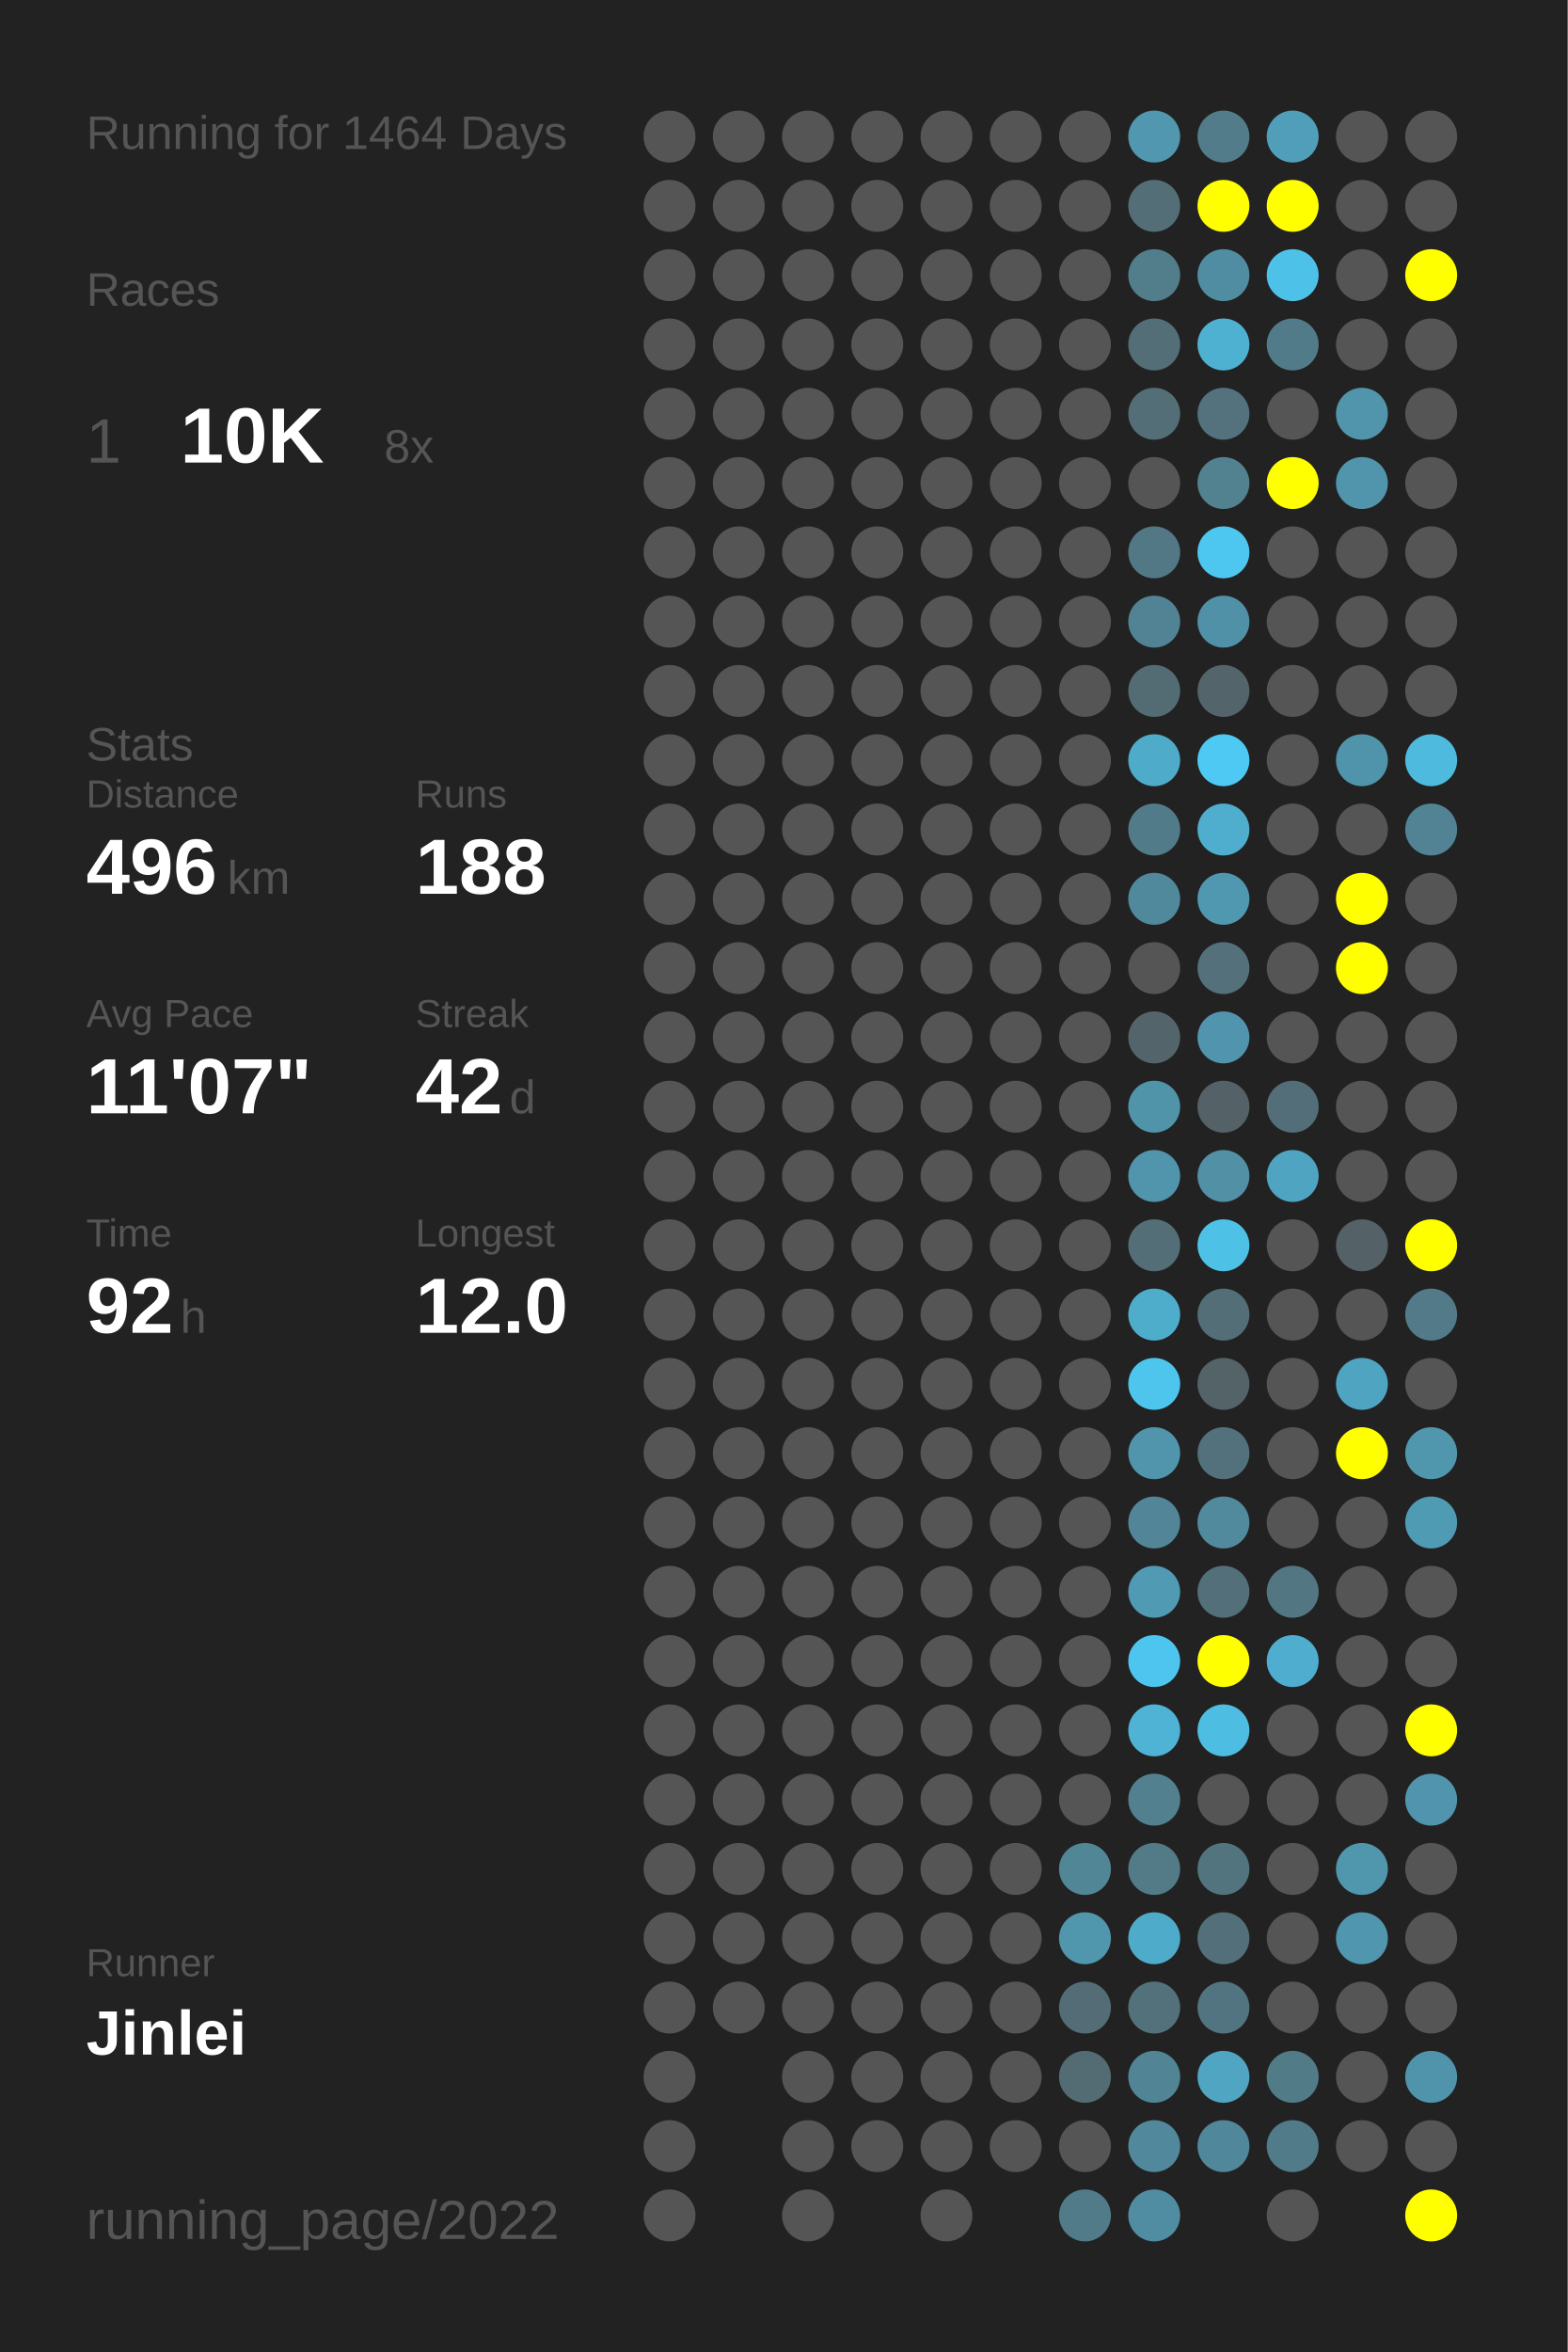
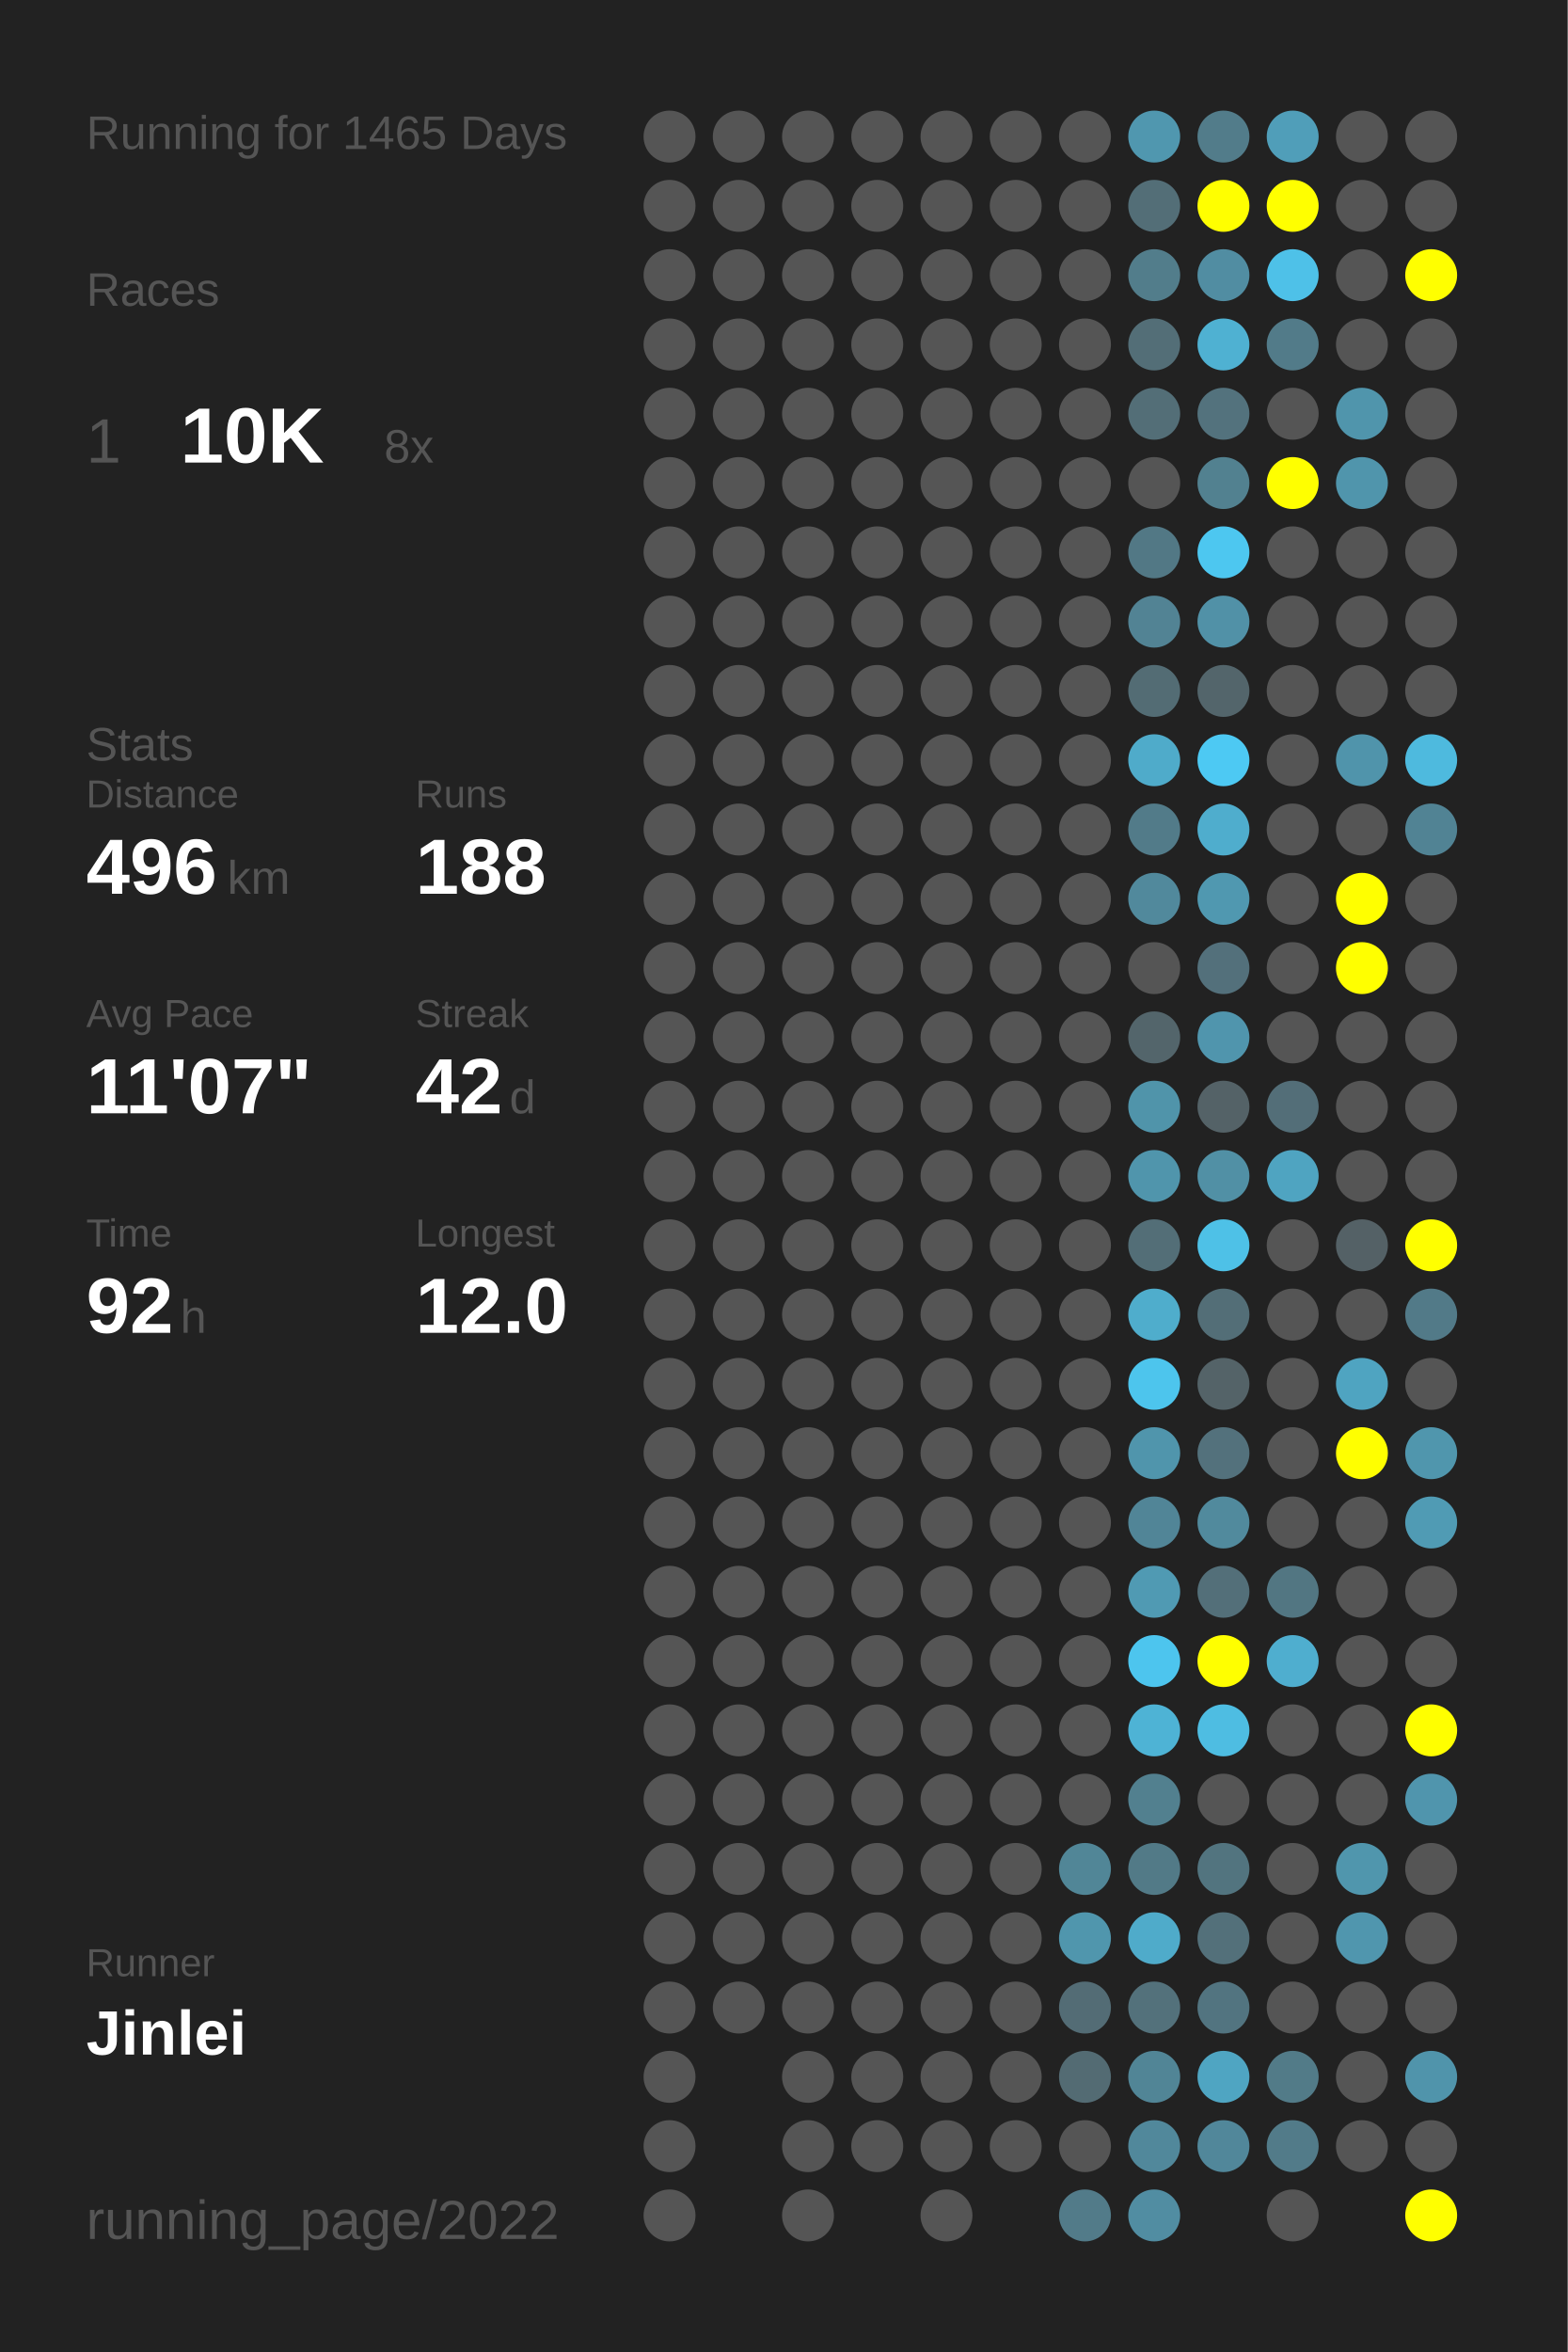
<svg xmlns="http://www.w3.org/2000/svg" baseProfile="full" height="300mm" version="1.1" viewBox="0,0,200,300" width="200mm">
  <defs />
  <rect fill="#222222" height="300" width="200" x="0" y="0" />
-   <text fill="#555555" style="font-size:6px; font-family:Arial;" x="11" y="19">Running for 1464 Days</text>
+   <text fill="#555555" style="font-size:6px; font-family:Arial;" x="11" y="19">Running for 1465 Days</text>
  <text fill="#555555" style="font-size:6px; font-family:Arial;" x="11" y="39">Races</text>
  <text fill="#555555" style="font-size:8px; font-family:Arial;" x="11" y="59">1</text>
  <text fill="#FFFFFF" style="font-size:10px; font-family:Arial; font-weight:bold;" x="23" y="59">10K</text>
  <text fill="#555555" style="font-size:6px; font-family:Arial;" x="49" y="59">8x</text>
  <text fill="#555555" style="font-size:6px; font-family:Arial;" x="11" y="97">Stats</text>
  <text fill="#555555" style="font-size:5px; font-family:Arial;" x="11" y="103">Distance</text>
  <text fill="#FFFFFF" style="font-size:10px; font-family:Arial; font-weight:bold;" x="11" y="114">496</text>
  <text fill="#555555" style="font-size:6px; font-family:Arial;" x="29" y="114">km</text>
  <text fill="#555555" style="font-size:5px; font-family:Arial;" x="53" y="103">Runs</text>
  <text fill="#FFFFFF" style="font-size:10px; font-family:Arial; font-weight:bold;" x="53" y="114">188</text>
  <text fill="#555555" style="font-size:5px; font-family:Arial;" x="11" y="131">Avg Pace</text>
  <text fill="#FFFFFF" style="font-size:10px; font-family:Arial; font-weight:bold;" x="11" y="142">11'07"</text>
  <text fill="#555555" style="font-size:5px; font-family:Arial;" x="53" y="131">Streak</text>
  <text fill="#FFFFFF" style="font-size:10px; font-family:Arial; font-weight:bold;" x="53" y="142">42</text>
  <text fill="#555555" style="font-size:6px; font-family:Arial;" x="65" y="142">d</text>
  <text fill="#555555" style="font-size:5px; font-family:Arial;" x="11" y="159">Time</text>
  <text fill="#FFFFFF" style="font-size:10px; font-family:Arial; font-weight:bold;" x="11" y="170">92</text>
  <text fill="#555555" style="font-size:6px; font-family:Arial;" x="23" y="170">h</text>
  <text fill="#555555" style="font-size:5px; font-family:Arial;" x="53" y="159">Longest</text>
  <text fill="#FFFFFF" style="font-size:10px; font-family:Arial; font-weight:bold;" x="53" y="170">12.0</text>
  <text fill="#555555" style="font-size:5px; font-family:Arial;" x="11" y="252.065">Runner</text>
  <text fill="#FFFFFF" style="font-size:8px; font-family:Arial; font-weight:bold;" x="11" y="262.065">Jinlei</text>
  <text fill="#555555" style="font-size:7px; font-family:Arial;" x="11" y="285.581">running_page/2022</text>
  <circle cx="85.417" cy="17.419" fill="#555555" r="3.312" />
  <circle cx="85.417" cy="26.258" fill="#555555" r="3.312" />
  <circle cx="85.417" cy="35.097" fill="#555555" r="3.312" />
  <circle cx="85.417" cy="43.935" fill="#555555" r="3.312" />
  <circle cx="85.417" cy="52.774" fill="#555555" r="3.312" />
  <circle cx="85.417" cy="61.613" fill="#555555" r="3.312" />
  <circle cx="85.417" cy="70.452" fill="#555555" r="3.312" />
  <circle cx="85.417" cy="79.29" fill="#555555" r="3.312" />
  <circle cx="85.417" cy="88.129" fill="#555555" r="3.312" />
  <circle cx="85.417" cy="96.968" fill="#555555" r="3.312" />
  <circle cx="85.417" cy="105.806" fill="#555555" r="3.312" />
  <circle cx="85.417" cy="114.645" fill="#555555" r="3.312" />
  <circle cx="85.417" cy="123.484" fill="#555555" r="3.312" />
  <circle cx="85.417" cy="132.323" fill="#555555" r="3.312" />
  <circle cx="85.417" cy="141.161" fill="#555555" r="3.312" />
  <circle cx="85.417" cy="150" fill="#555555" r="3.312" />
  <circle cx="85.417" cy="158.839" fill="#555555" r="3.312" />
  <circle cx="85.417" cy="167.677" fill="#555555" r="3.312" />
  <circle cx="85.417" cy="176.516" fill="#555555" r="3.312" />
  <circle cx="85.417" cy="185.355" fill="#555555" r="3.312" />
  <circle cx="85.417" cy="194.194" fill="#555555" r="3.312" />
  <circle cx="85.417" cy="203.032" fill="#555555" r="3.312" />
  <circle cx="85.417" cy="211.871" fill="#555555" r="3.312" />
  <circle cx="85.417" cy="220.71" fill="#555555" r="3.312" />
  <circle cx="85.417" cy="229.548" fill="#555555" r="3.312" />
  <circle cx="85.417" cy="238.387" fill="#555555" r="3.312" />
  <circle cx="85.417" cy="247.226" fill="#555555" r="3.312" />
  <circle cx="85.417" cy="256.065" fill="#555555" r="3.312" />
  <circle cx="85.417" cy="264.903" fill="#555555" r="3.312" />
  <circle cx="85.417" cy="273.742" fill="#555555" r="3.312" />
  <circle cx="85.417" cy="282.581" fill="#555555" r="3.312" />
  <circle cx="94.25" cy="17.419" fill="#555555" r="3.312" />
  <circle cx="94.25" cy="26.258" fill="#555555" r="3.312" />
  <circle cx="94.25" cy="35.097" fill="#555555" r="3.312" />
  <circle cx="94.25" cy="43.935" fill="#555555" r="3.312" />
  <circle cx="94.25" cy="52.774" fill="#555555" r="3.312" />
  <circle cx="94.25" cy="61.613" fill="#555555" r="3.312" />
  <circle cx="94.25" cy="70.452" fill="#555555" r="3.312" />
  <circle cx="94.25" cy="79.29" fill="#555555" r="3.312" />
  <circle cx="94.25" cy="88.129" fill="#555555" r="3.312" />
  <circle cx="94.25" cy="96.968" fill="#555555" r="3.312" />
  <circle cx="94.25" cy="105.806" fill="#555555" r="3.312" />
  <circle cx="94.25" cy="114.645" fill="#555555" r="3.312" />
  <circle cx="94.25" cy="123.484" fill="#555555" r="3.312" />
  <circle cx="94.25" cy="132.323" fill="#555555" r="3.312" />
  <circle cx="94.25" cy="141.161" fill="#555555" r="3.312" />
  <circle cx="94.25" cy="150" fill="#555555" r="3.312" />
  <circle cx="94.25" cy="158.839" fill="#555555" r="3.312" />
  <circle cx="94.25" cy="167.677" fill="#555555" r="3.312" />
  <circle cx="94.25" cy="176.516" fill="#555555" r="3.312" />
  <circle cx="94.25" cy="185.355" fill="#555555" r="3.312" />
  <circle cx="94.25" cy="194.194" fill="#555555" r="3.312" />
  <circle cx="94.25" cy="203.032" fill="#555555" r="3.312" />
  <circle cx="94.25" cy="211.871" fill="#555555" r="3.312" />
  <circle cx="94.25" cy="220.71" fill="#555555" r="3.312" />
  <circle cx="94.25" cy="229.548" fill="#555555" r="3.312" />
  <circle cx="94.25" cy="238.387" fill="#555555" r="3.312" />
  <circle cx="94.25" cy="247.226" fill="#555555" r="3.312" />
  <circle cx="94.25" cy="256.065" fill="#555555" r="3.312" />
  <circle cx="103.083" cy="17.419" fill="#555555" r="3.312" />
  <circle cx="103.083" cy="26.258" fill="#555555" r="3.312" />
  <circle cx="103.083" cy="35.097" fill="#555555" r="3.312" />
  <circle cx="103.083" cy="43.935" fill="#555555" r="3.312" />
  <circle cx="103.083" cy="52.774" fill="#555555" r="3.312" />
  <circle cx="103.083" cy="61.613" fill="#555555" r="3.312" />
  <circle cx="103.083" cy="70.452" fill="#555555" r="3.312" />
  <circle cx="103.083" cy="79.29" fill="#555555" r="3.312" />
  <circle cx="103.083" cy="88.129" fill="#555555" r="3.312" />
  <circle cx="103.083" cy="96.968" fill="#555555" r="3.312" />
  <circle cx="103.083" cy="105.806" fill="#555555" r="3.312" />
  <circle cx="103.083" cy="114.645" fill="#555555" r="3.312" />
  <circle cx="103.083" cy="123.484" fill="#555555" r="3.312" />
  <circle cx="103.083" cy="132.323" fill="#555555" r="3.312" />
  <circle cx="103.083" cy="141.161" fill="#555555" r="3.312" />
  <circle cx="103.083" cy="150" fill="#555555" r="3.312" />
  <circle cx="103.083" cy="158.839" fill="#555555" r="3.312" />
  <circle cx="103.083" cy="167.677" fill="#555555" r="3.312" />
  <circle cx="103.083" cy="176.516" fill="#555555" r="3.312" />
  <circle cx="103.083" cy="185.355" fill="#555555" r="3.312" />
  <circle cx="103.083" cy="194.194" fill="#555555" r="3.312" />
  <circle cx="103.083" cy="203.032" fill="#555555" r="3.312" />
  <circle cx="103.083" cy="211.871" fill="#555555" r="3.312" />
  <circle cx="103.083" cy="220.71" fill="#555555" r="3.312" />
  <circle cx="103.083" cy="229.548" fill="#555555" r="3.312" />
  <circle cx="103.083" cy="238.387" fill="#555555" r="3.312" />
  <circle cx="103.083" cy="247.226" fill="#555555" r="3.312" />
  <circle cx="103.083" cy="256.065" fill="#555555" r="3.312" />
  <circle cx="103.083" cy="264.903" fill="#555555" r="3.312" />
  <circle cx="103.083" cy="273.742" fill="#555555" r="3.312" />
  <circle cx="103.083" cy="282.581" fill="#555555" r="3.312" />
  <circle cx="111.917" cy="17.419" fill="#555555" r="3.312" />
  <circle cx="111.917" cy="26.258" fill="#555555" r="3.312" />
  <circle cx="111.917" cy="35.097" fill="#555555" r="3.312" />
  <circle cx="111.917" cy="43.935" fill="#555555" r="3.312" />
  <circle cx="111.917" cy="52.774" fill="#555555" r="3.312" />
  <circle cx="111.917" cy="61.613" fill="#555555" r="3.312" />
  <circle cx="111.917" cy="70.452" fill="#555555" r="3.312" />
  <circle cx="111.917" cy="79.29" fill="#555555" r="3.312" />
  <circle cx="111.917" cy="88.129" fill="#555555" r="3.312" />
  <circle cx="111.917" cy="96.968" fill="#555555" r="3.312" />
  <circle cx="111.917" cy="105.806" fill="#555555" r="3.312" />
  <circle cx="111.917" cy="114.645" fill="#555555" r="3.312" />
  <circle cx="111.917" cy="123.484" fill="#555555" r="3.312" />
  <circle cx="111.917" cy="132.323" fill="#555555" r="3.312" />
  <circle cx="111.917" cy="141.161" fill="#555555" r="3.312" />
  <circle cx="111.917" cy="150" fill="#555555" r="3.312" />
  <circle cx="111.917" cy="158.839" fill="#555555" r="3.312" />
  <circle cx="111.917" cy="167.677" fill="#555555" r="3.312" />
  <circle cx="111.917" cy="176.516" fill="#555555" r="3.312" />
  <circle cx="111.917" cy="185.355" fill="#555555" r="3.312" />
  <circle cx="111.917" cy="194.194" fill="#555555" r="3.312" />
  <circle cx="111.917" cy="203.032" fill="#555555" r="3.312" />
  <circle cx="111.917" cy="211.871" fill="#555555" r="3.312" />
  <circle cx="111.917" cy="220.71" fill="#555555" r="3.312" />
  <circle cx="111.917" cy="229.548" fill="#555555" r="3.312" />
  <circle cx="111.917" cy="238.387" fill="#555555" r="3.312" />
  <circle cx="111.917" cy="247.226" fill="#555555" r="3.312" />
  <circle cx="111.917" cy="256.065" fill="#555555" r="3.312" />
  <circle cx="111.917" cy="264.903" fill="#555555" r="3.312" />
  <circle cx="111.917" cy="273.742" fill="#555555" r="3.312" />
  <circle cx="120.75" cy="17.419" fill="#555555" r="3.312" />
  <circle cx="120.75" cy="26.258" fill="#555555" r="3.312" />
  <circle cx="120.75" cy="35.097" fill="#555555" r="3.312" />
  <circle cx="120.75" cy="43.935" fill="#555555" r="3.312" />
  <circle cx="120.75" cy="52.774" fill="#555555" r="3.312" />
  <circle cx="120.75" cy="61.613" fill="#555555" r="3.312" />
  <circle cx="120.75" cy="70.452" fill="#555555" r="3.312" />
  <circle cx="120.75" cy="79.29" fill="#555555" r="3.312" />
  <circle cx="120.75" cy="88.129" fill="#555555" r="3.312" />
  <circle cx="120.75" cy="96.968" fill="#555555" r="3.312" />
  <circle cx="120.75" cy="105.806" fill="#555555" r="3.312" />
  <circle cx="120.75" cy="114.645" fill="#555555" r="3.312" />
  <circle cx="120.75" cy="123.484" fill="#555555" r="3.312" />
  <circle cx="120.75" cy="132.323" fill="#555555" r="3.312" />
  <circle cx="120.75" cy="141.161" fill="#555555" r="3.312" />
  <circle cx="120.75" cy="150" fill="#555555" r="3.312" />
  <circle cx="120.75" cy="158.839" fill="#555555" r="3.312" />
  <circle cx="120.75" cy="167.677" fill="#555555" r="3.312" />
  <circle cx="120.75" cy="176.516" fill="#555555" r="3.312" />
  <circle cx="120.75" cy="185.355" fill="#555555" r="3.312" />
  <circle cx="120.75" cy="194.194" fill="#555555" r="3.312" />
  <circle cx="120.75" cy="203.032" fill="#555555" r="3.312" />
  <circle cx="120.75" cy="211.871" fill="#555555" r="3.312" />
  <circle cx="120.75" cy="220.71" fill="#555555" r="3.312" />
  <circle cx="120.75" cy="229.548" fill="#555555" r="3.312" />
  <circle cx="120.75" cy="238.387" fill="#555555" r="3.312" />
  <circle cx="120.75" cy="247.226" fill="#555555" r="3.312" />
  <circle cx="120.75" cy="256.065" fill="#555555" r="3.312" />
  <circle cx="120.75" cy="264.903" fill="#555555" r="3.312" />
  <circle cx="120.75" cy="273.742" fill="#555555" r="3.312" />
  <circle cx="120.75" cy="282.581" fill="#555555" r="3.312" />
  <circle cx="129.583" cy="17.419" fill="#555555" r="3.312" />
  <circle cx="129.583" cy="26.258" fill="#555555" r="3.312" />
  <circle cx="129.583" cy="35.097" fill="#555555" r="3.312" />
  <circle cx="129.583" cy="43.935" fill="#555555" r="3.312" />
  <circle cx="129.583" cy="52.774" fill="#555555" r="3.312" />
  <circle cx="129.583" cy="61.613" fill="#555555" r="3.312" />
  <circle cx="129.583" cy="70.452" fill="#555555" r="3.312" />
  <circle cx="129.583" cy="79.29" fill="#555555" r="3.312" />
  <circle cx="129.583" cy="88.129" fill="#555555" r="3.312" />
  <circle cx="129.583" cy="96.968" fill="#555555" r="3.312" />
  <circle cx="129.583" cy="105.806" fill="#555555" r="3.312" />
  <circle cx="129.583" cy="114.645" fill="#555555" r="3.312" />
  <circle cx="129.583" cy="123.484" fill="#555555" r="3.312" />
  <circle cx="129.583" cy="132.323" fill="#555555" r="3.312" />
  <circle cx="129.583" cy="141.161" fill="#555555" r="3.312" />
  <circle cx="129.583" cy="150" fill="#555555" r="3.312" />
  <circle cx="129.583" cy="158.839" fill="#555555" r="3.312" />
  <circle cx="129.583" cy="167.677" fill="#555555" r="3.312" />
  <circle cx="129.583" cy="176.516" fill="#555555" r="3.312" />
  <circle cx="129.583" cy="185.355" fill="#555555" r="3.312" />
  <circle cx="129.583" cy="194.194" fill="#555555" r="3.312" />
  <circle cx="129.583" cy="203.032" fill="#555555" r="3.312" />
  <circle cx="129.583" cy="211.871" fill="#555555" r="3.312" />
  <circle cx="129.583" cy="220.71" fill="#555555" r="3.312" />
  <circle cx="129.583" cy="229.548" fill="#555555" r="3.312" />
  <circle cx="129.583" cy="238.387" fill="#555555" r="3.312" />
  <circle cx="129.583" cy="247.226" fill="#555555" r="3.312" />
  <circle cx="129.583" cy="256.065" fill="#555555" r="3.312" />
  <circle cx="129.583" cy="264.903" fill="#555555" r="3.312" />
  <circle cx="129.583" cy="273.742" fill="#555555" r="3.312" />
  <circle cx="138.417" cy="17.419" fill="#555555" r="3.312" />
  <circle cx="138.417" cy="26.258" fill="#555555" r="3.312" />
  <circle cx="138.417" cy="35.097" fill="#555555" r="3.312" />
  <circle cx="138.417" cy="43.935" fill="#555555" r="3.312" />
  <circle cx="138.417" cy="52.774" fill="#555555" r="3.312" />
  <circle cx="138.417" cy="61.613" fill="#555555" r="3.312" />
  <circle cx="138.417" cy="70.452" fill="#555555" r="3.312" />
  <circle cx="138.417" cy="79.29" fill="#555555" r="3.312" />
  <circle cx="138.417" cy="88.129" fill="#555555" r="3.312" />
  <circle cx="138.417" cy="96.968" fill="#555555" r="3.312" />
  <circle cx="138.417" cy="105.806" fill="#555555" r="3.312" />
  <circle cx="138.417" cy="114.645" fill="#555555" r="3.312" />
  <circle cx="138.417" cy="123.484" fill="#555555" r="3.312" />
  <circle cx="138.417" cy="132.323" fill="#555555" r="3.312" />
  <circle cx="138.417" cy="141.161" fill="#555555" r="3.312" />
  <circle cx="138.417" cy="150" fill="#555555" r="3.312" />
  <circle cx="138.417" cy="158.839" fill="#555555" r="3.312" />
  <circle cx="138.417" cy="167.677" fill="#555555" r="3.312" />
  <circle cx="138.417" cy="176.516" fill="#555555" r="3.312" />
  <circle cx="138.417" cy="185.355" fill="#555555" r="3.312" />
  <circle cx="138.417" cy="194.194" fill="#555555" r="3.312" />
  <circle cx="138.417" cy="203.032" fill="#555555" r="3.312" />
  <circle cx="138.417" cy="211.871" fill="#555555" r="3.312" />
  <circle cx="138.417" cy="220.71" fill="#555555" r="3.312" />
  <circle cx="138.417" cy="229.548" fill="#555555" r="3.312" />
  <circle cx="138.417" cy="238.387" fill="#518697" r="3.312" />
  <circle cx="138.417" cy="247.226" fill="#5096ad" r="3.312" />
  <circle cx="138.417" cy="256.065" fill="#536c75" r="3.312" />
  <circle cx="138.417" cy="264.903" fill="#536b73" r="3.312" />
  <circle cx="138.417" cy="273.742" fill="#555555" r="3.312" />
  <circle cx="138.417" cy="282.581" fill="#527b89" r="3.312" />
  <circle cx="147.25" cy="17.419" fill="#5097af" r="3.312" />
  <circle cx="147.25" cy="26.258" fill="#536e77" r="3.312" />
  <circle cx="147.25" cy="35.097" fill="#527d8b" r="3.312" />
  <circle cx="147.25" cy="43.935" fill="#536e77" r="3.312" />
  <circle cx="147.25" cy="52.774" fill="#536e77" r="3.312" />
  <circle cx="147.25" cy="61.613" fill="#555555" r="3.312" />
  <circle cx="147.25" cy="70.452" fill="#527885" r="3.312" />
  <circle cx="147.25" cy="79.29" fill="#528394" r="3.312" />
  <circle cx="147.25" cy="88.129" fill="#536c74" r="3.312" />
  <circle cx="147.25" cy="96.968" fill="#4fabca" r="3.312" />
  <circle cx="147.25" cy="105.806" fill="#527b89" r="3.312" />
  <circle cx="147.25" cy="114.645" fill="#51899c" r="3.312" />
  <circle cx="147.25" cy="123.484" fill="#555555" r="3.312" />
  <circle cx="147.25" cy="132.323" fill="#53656b" r="3.312" />
  <circle cx="147.25" cy="141.161" fill="#5094aa" r="3.312" />
  <circle cx="147.25" cy="150" fill="#5095ac" r="3.312" />
  <circle cx="147.25" cy="158.839" fill="#536e77" r="3.312" />
  <circle cx="147.25" cy="167.677" fill="#4fadcc" r="3.312" />
  <circle cx="147.25" cy="176.516" fill="#4dc5ed" r="3.312" />
  <circle cx="147.25" cy="185.355" fill="#5095ac" r="3.312" />
  <circle cx="147.25" cy="194.194" fill="#518597" r="3.312" />
  <circle cx="147.25" cy="203.032" fill="#509ab3" r="3.312" />
  <circle cx="147.25" cy="211.871" fill="#4dc5ee" r="3.312" />
  <circle cx="147.25" cy="220.71" fill="#4eb3d5" r="3.312" />
  <circle cx="147.25" cy="229.548" fill="#52808f" r="3.312" />
  <circle cx="147.25" cy="238.387" fill="#527a87" r="3.312" />
  <circle cx="147.25" cy="247.226" fill="#4fabca" r="3.312" />
  <circle cx="147.25" cy="256.065" fill="#53717b" r="3.312" />
  <circle cx="147.25" cy="264.903" fill="#518596" r="3.312" />
  <circle cx="147.25" cy="273.742" fill="#51889b" r="3.312" />
  <circle cx="147.25" cy="282.581" fill="#518da2" r="3.312" />
  <circle cx="156.083" cy="17.419" fill="#527c8a" r="3.312" />
  <circle cx="156.083" cy="26.258" fill="#FFFF00" r="3.312" />
  <circle cx="156.083" cy="35.097" fill="#518da2" r="3.312" />
  <circle cx="156.083" cy="43.935" fill="#4fb1d2" r="3.312" />
  <circle cx="156.083" cy="52.774" fill="#53727d" r="3.312" />
  <circle cx="156.083" cy="61.613" fill="#528190" r="3.312" />
  <circle cx="156.083" cy="70.452" fill="#4dc7f0" r="3.312" />
  <circle cx="156.083" cy="79.29" fill="#5191a7" r="3.312" />
  <circle cx="156.083" cy="88.129" fill="#53656b" r="3.312" />
  <circle cx="156.083" cy="96.968" fill="#4dc9f3" r="3.312" />
  <circle cx="156.083" cy="105.806" fill="#4fadcd" r="3.312" />
  <circle cx="156.083" cy="114.645" fill="#5098b0" r="3.312" />
  <circle cx="156.083" cy="123.484" fill="#53707b" r="3.312" />
  <circle cx="156.083" cy="132.323" fill="#5095ad" r="3.312" />
  <circle cx="156.083" cy="141.161" fill="#546267" r="3.312" />
  <circle cx="156.083" cy="150" fill="#5190a5" r="3.312" />
  <circle cx="156.083" cy="158.839" fill="#4ec1e7" r="3.312" />
  <circle cx="156.083" cy="167.677" fill="#536e77" r="3.312" />
  <circle cx="156.083" cy="176.516" fill="#546368" r="3.312" />
  <circle cx="156.083" cy="185.355" fill="#53717c" r="3.312" />
  <circle cx="156.083" cy="194.194" fill="#518a9d" r="3.312" />
  <circle cx="156.083" cy="203.032" fill="#536f79" r="3.312" />
  <circle cx="156.083" cy="211.871" fill="#FFFF00" r="3.312" />
  <circle cx="156.083" cy="220.71" fill="#4ebde2" r="3.312" />
  <circle cx="156.083" cy="229.548" fill="#555555" r="3.312" />
  <circle cx="156.083" cy="238.387" fill="#52747f" r="3.312" />
  <circle cx="156.083" cy="247.226" fill="#53707a" r="3.312" />
  <circle cx="156.083" cy="256.065" fill="#527480" r="3.312" />
  <circle cx="156.083" cy="264.903" fill="#4fa5c2" r="3.312" />
  <circle cx="156.083" cy="273.742" fill="#51879a" r="3.312" />
  <circle cx="164.917" cy="17.419" fill="#509eb9" r="3.312" />
  <circle cx="164.917" cy="26.258" fill="#FFFF00" r="3.312" />
  <circle cx="164.917" cy="35.097" fill="#4ec1e8" r="3.312" />
  <circle cx="164.917" cy="43.935" fill="#527b89" r="3.312" />
  <circle cx="164.917" cy="52.774" fill="#555555" r="3.312" />
  <circle cx="164.917" cy="61.613" fill="#FFFF00" r="3.312" />
  <circle cx="164.917" cy="70.452" fill="#555555" r="3.312" />
  <circle cx="164.917" cy="79.29" fill="#555555" r="3.312" />
  <circle cx="164.917" cy="88.129" fill="#555555" r="3.312" />
  <circle cx="164.917" cy="96.968" fill="#555555" r="3.312" />
  <circle cx="164.917" cy="105.806" fill="#555555" r="3.312" />
  <circle cx="164.917" cy="114.645" fill="#555555" r="3.312" />
  <circle cx="164.917" cy="123.484" fill="#555555" r="3.312" />
  <circle cx="164.917" cy="132.323" fill="#555555" r="3.312" />
  <circle cx="164.917" cy="141.161" fill="#536e78" r="3.312" />
  <circle cx="164.917" cy="150" fill="#4fa4c1" r="3.312" />
  <circle cx="164.917" cy="158.839" fill="#555555" r="3.312" />
  <circle cx="164.917" cy="167.677" fill="#555555" r="3.312" />
  <circle cx="164.917" cy="176.516" fill="#555555" r="3.312" />
  <circle cx="164.917" cy="185.355" fill="#555555" r="3.312" />
  <circle cx="164.917" cy="194.194" fill="#555555" r="3.312" />
  <circle cx="164.917" cy="203.032" fill="#527682" r="3.312" />
  <circle cx="164.917" cy="211.871" fill="#4faecf" r="3.312" />
  <circle cx="164.917" cy="220.71" fill="#555555" r="3.312" />
  <circle cx="164.917" cy="229.548" fill="#555555" r="3.312" />
  <circle cx="164.917" cy="238.387" fill="#555555" r="3.312" />
  <circle cx="164.917" cy="247.226" fill="#555555" r="3.312" />
  <circle cx="164.917" cy="256.065" fill="#555555" r="3.312" />
  <circle cx="164.917" cy="264.903" fill="#527b88" r="3.312" />
  <circle cx="164.917" cy="273.742" fill="#527b89" r="3.312" />
  <circle cx="164.917" cy="282.581" fill="#555555" r="3.312" />
  <circle cx="173.75" cy="17.419" fill="#555555" r="3.312" />
  <circle cx="173.75" cy="26.258" fill="#555555" r="3.312" />
  <circle cx="173.75" cy="35.097" fill="#555555" r="3.312" />
  <circle cx="173.75" cy="43.935" fill="#555555" r="3.312" />
  <circle cx="173.75" cy="52.774" fill="#5095ac" r="3.312" />
  <circle cx="173.75" cy="61.613" fill="#5095ac" r="3.312" />
  <circle cx="173.75" cy="70.452" fill="#555555" r="3.312" />
  <circle cx="173.75" cy="79.29" fill="#555555" r="3.312" />
  <circle cx="173.75" cy="88.129" fill="#555555" r="3.312" />
  <circle cx="173.75" cy="96.968" fill="#5094ab" r="3.312" />
  <circle cx="173.75" cy="105.806" fill="#555555" r="3.312" />
  <circle cx="173.75" cy="114.645" fill="#FFFF00" r="3.312" />
  <circle cx="173.75" cy="123.484" fill="#FFFF00" r="3.312" />
  <circle cx="173.75" cy="132.323" fill="#555555" r="3.312" />
  <circle cx="173.75" cy="141.161" fill="#555555" r="3.312" />
  <circle cx="173.75" cy="150" fill="#555555" r="3.312" />
  <circle cx="173.75" cy="158.839" fill="#546166" r="3.312" />
  <circle cx="173.75" cy="167.677" fill="#555555" r="3.312" />
  <circle cx="173.75" cy="176.516" fill="#4fa4c1" r="3.312" />
  <circle cx="173.75" cy="185.355" fill="#FFFF00" r="3.312" />
  <circle cx="173.75" cy="194.194" fill="#555555" r="3.312" />
  <circle cx="173.75" cy="203.032" fill="#555555" r="3.312" />
  <circle cx="173.75" cy="211.871" fill="#555555" r="3.312" />
  <circle cx="173.75" cy="220.71" fill="#555555" r="3.312" />
  <circle cx="173.75" cy="229.548" fill="#555555" r="3.312" />
  <circle cx="173.75" cy="238.387" fill="#5096ad" r="3.312" />
  <circle cx="173.75" cy="247.226" fill="#5096ae" r="3.312" />
  <circle cx="173.75" cy="256.065" fill="#555555" r="3.312" />
  <circle cx="173.75" cy="264.903" fill="#555555" r="3.312" />
  <circle cx="173.75" cy="273.742" fill="#555555" r="3.312" />
  <circle cx="182.583" cy="17.419" fill="#555555" r="3.312" />
  <circle cx="182.583" cy="26.258" fill="#555555" r="3.312" />
  <circle cx="182.583" cy="35.097" fill="#FFFF00" r="3.312" />
  <circle cx="182.583" cy="43.935" fill="#555555" r="3.312" />
  <circle cx="182.583" cy="52.774" fill="#555555" r="3.312" />
  <circle cx="182.583" cy="61.613" fill="#555555" r="3.312" />
  <circle cx="182.583" cy="70.452" fill="#555555" r="3.312" />
  <circle cx="182.583" cy="79.29" fill="#555555" r="3.312" />
  <circle cx="182.583" cy="88.129" fill="#555555" r="3.312" />
  <circle cx="182.583" cy="96.968" fill="#4ebade" r="3.312" />
  <circle cx="182.583" cy="105.806" fill="#518394" r="3.312" />
  <circle cx="182.583" cy="114.645" fill="#555555" r="3.312" />
  <circle cx="182.583" cy="123.484" fill="#555555" r="3.312" />
  <circle cx="182.583" cy="132.323" fill="#555555" r="3.312" />
  <circle cx="182.583" cy="141.161" fill="#555555" r="3.312" />
  <circle cx="182.583" cy="150" fill="#555555" r="3.312" />
  <circle cx="182.583" cy="158.839" fill="#FFFF00" r="3.312" />
  <circle cx="182.583" cy="167.677" fill="#527a88" r="3.312" />
  <circle cx="182.583" cy="176.516" fill="#555555" r="3.312" />
  <circle cx="182.583" cy="185.355" fill="#5096ad" r="3.312" />
  <circle cx="182.583" cy="194.194" fill="#509bb4" r="3.312" />
  <circle cx="182.583" cy="203.032" fill="#555555" r="3.312" />
  <circle cx="182.583" cy="211.871" fill="#555555" r="3.312" />
  <circle cx="182.583" cy="220.71" fill="#FFFF00" r="3.312" />
  <circle cx="182.583" cy="229.548" fill="#5095ad" r="3.312" />
  <circle cx="182.583" cy="238.387" fill="#555555" r="3.312" />
  <circle cx="182.583" cy="247.226" fill="#555555" r="3.312" />
  <circle cx="182.583" cy="256.065" fill="#555555" r="3.312" />
  <circle cx="182.583" cy="264.903" fill="#5094ab" r="3.312" />
  <circle cx="182.583" cy="273.742" fill="#555555" r="3.312" />
  <circle cx="182.583" cy="282.581" fill="#FFFF00" r="3.312" />
</svg>
